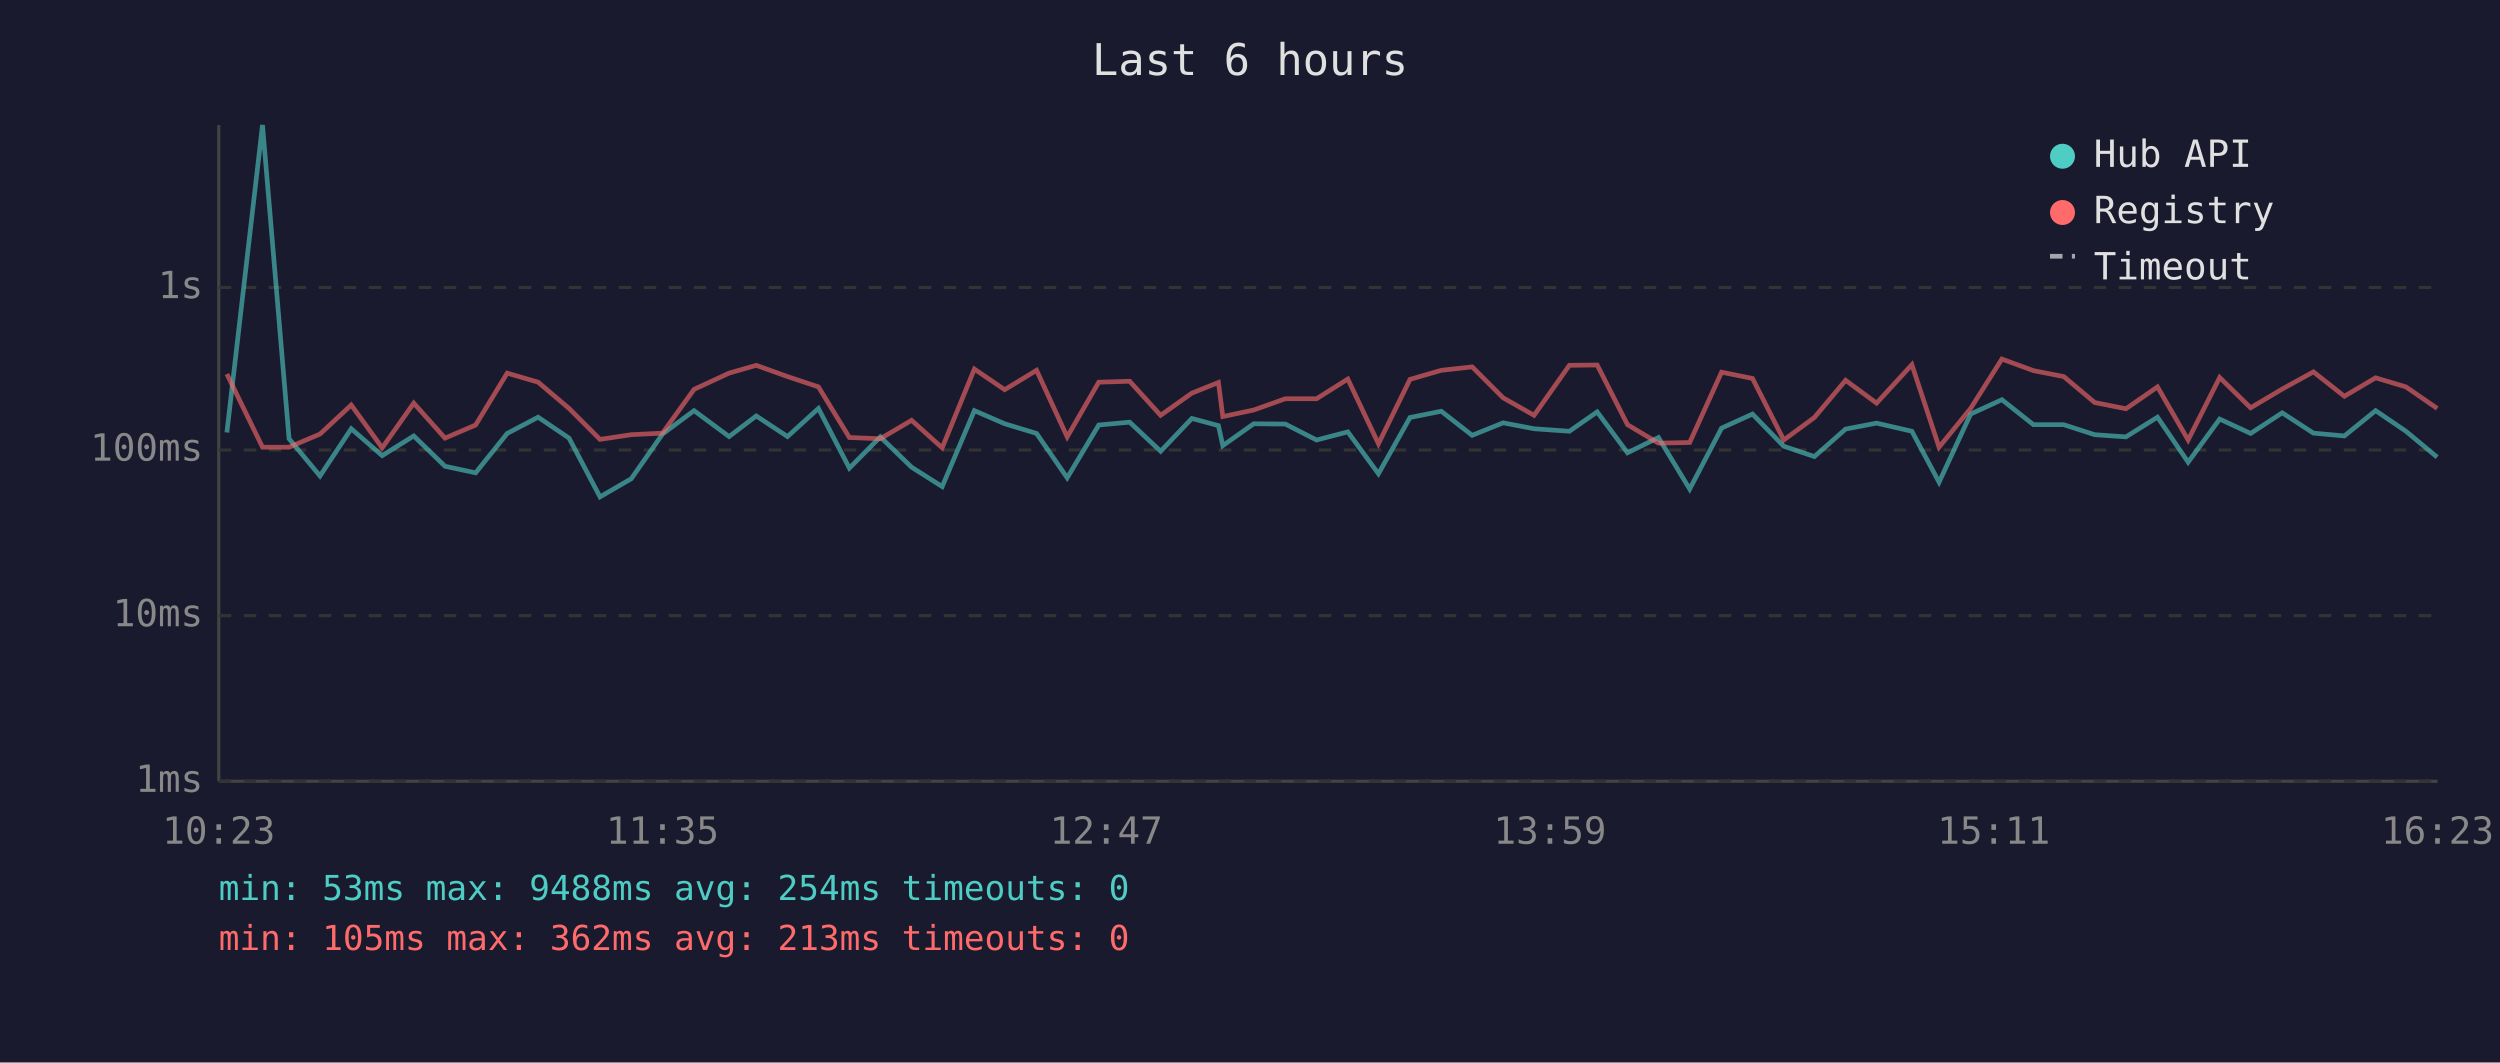
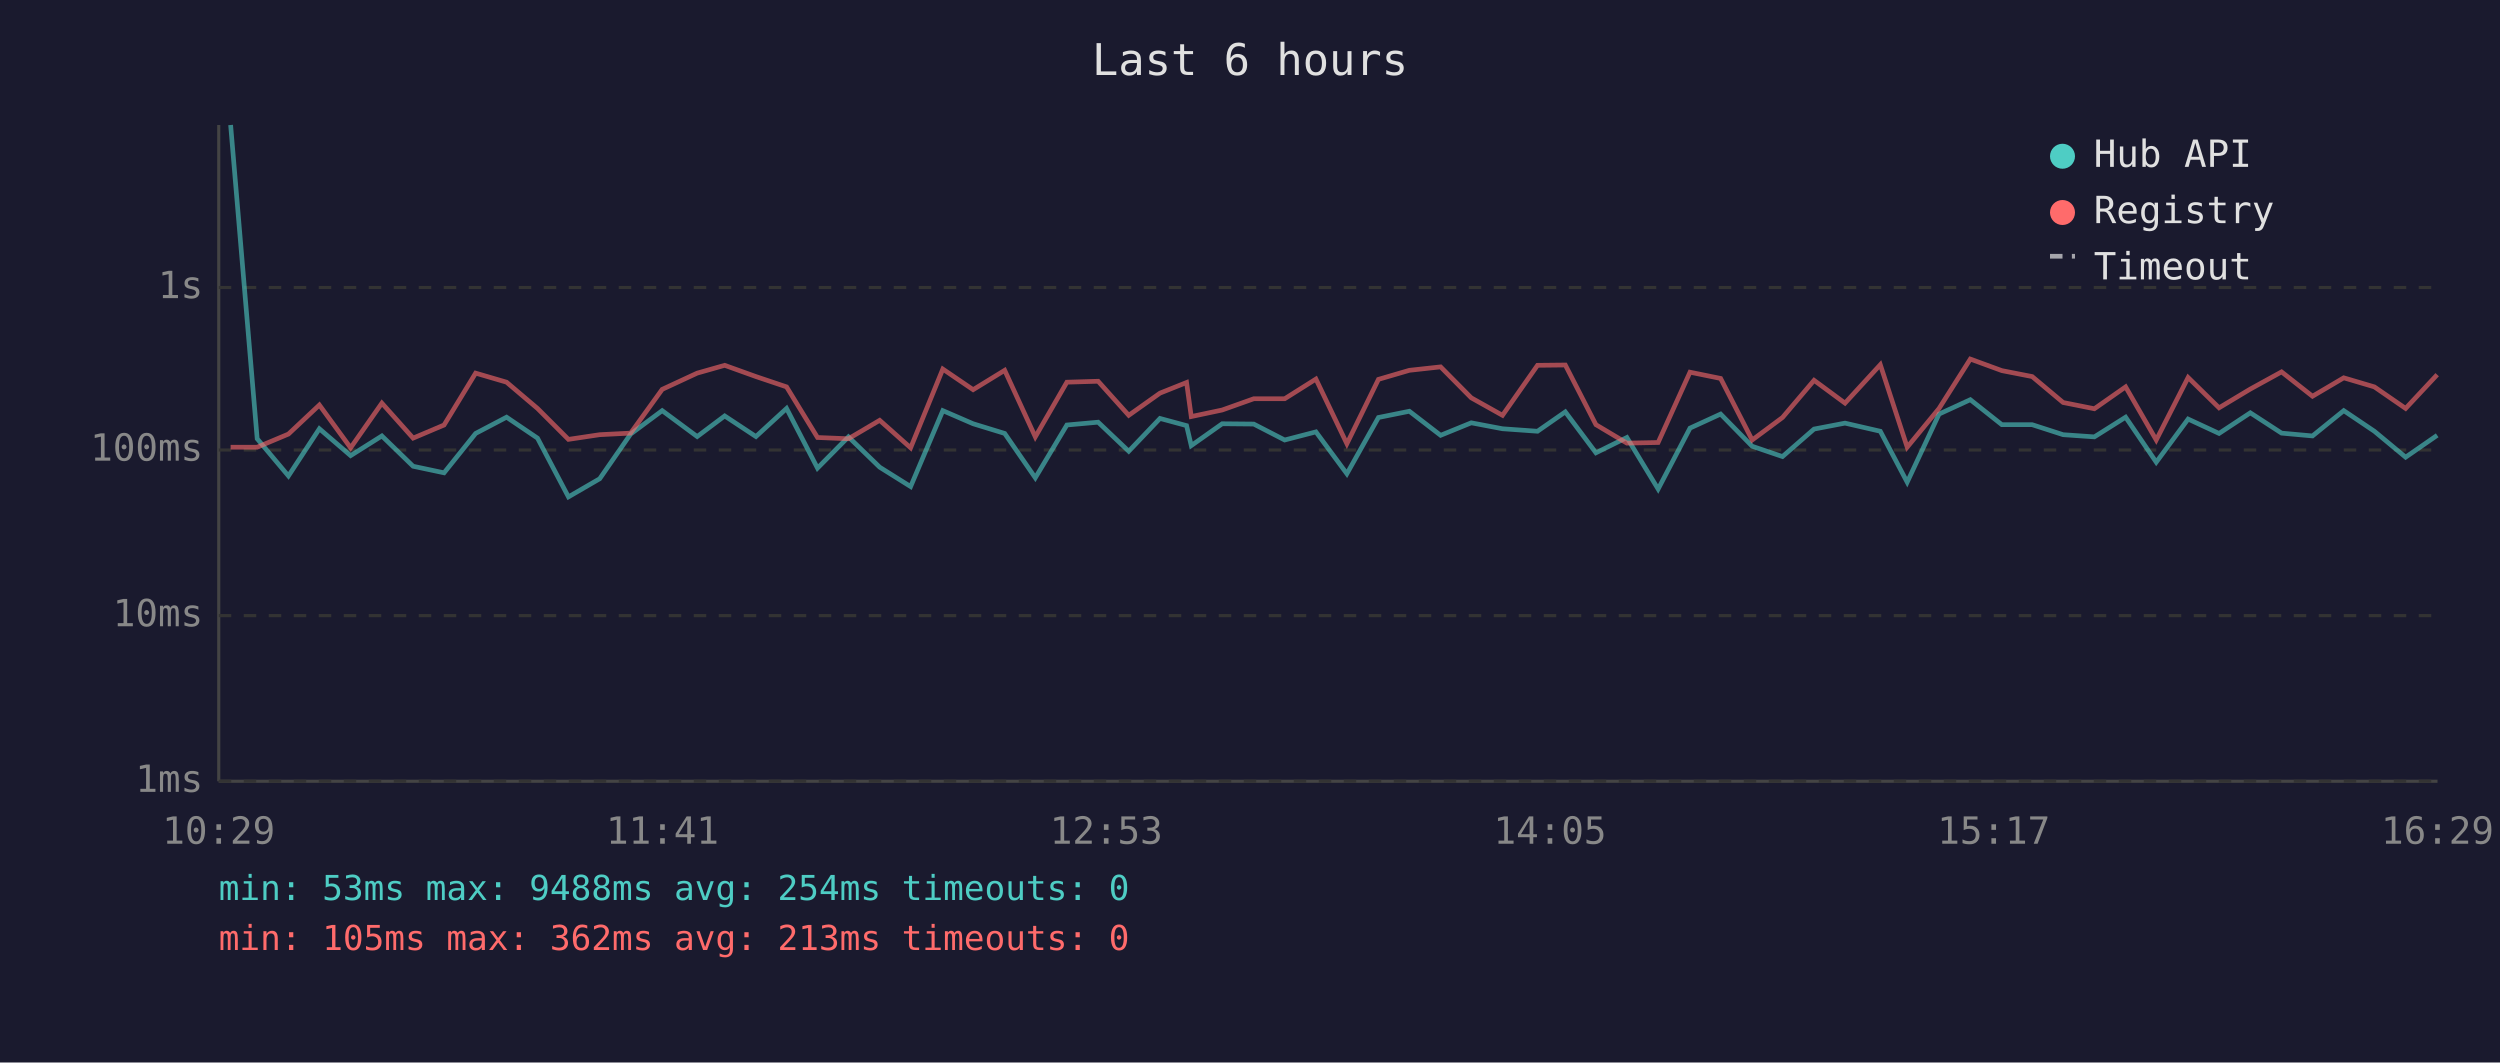
<svg xmlns="http://www.w3.org/2000/svg" viewBox="0 0 800 340" font-family="monospace" font-size="12">
  <rect width="800" height="340" fill="#1a1a2e" />
  <text x="400" y="24" fill="#e0e0e0" font-size="14" text-anchor="middle">Last 6 hours</text>
  <line x1="70" y1="40" x2="70" y2="250" stroke="#444" stroke-width="1" />
  <line x1="70" y1="250" x2="780" y2="250" stroke="#444" stroke-width="1" />
  <line x1="70" y1="250" x2="780" y2="250" stroke="#333" stroke-width="1" stroke-dasharray="4" />
  <text x="65" y="250" fill="#888" text-anchor="end" dominant-baseline="middle">1ms</text>
  <line x1="70" y1="197" x2="780" y2="197" stroke="#333" stroke-width="1" stroke-dasharray="4" />
  <text x="65" y="197" fill="#888" text-anchor="end" dominant-baseline="middle">10ms</text>
  <line x1="70" y1="144" x2="780" y2="144" stroke="#333" stroke-width="1" stroke-dasharray="4" />
  <text x="65" y="144" fill="#888" text-anchor="end" dominant-baseline="middle">100ms</text>
  <line x1="70" y1="92" x2="780" y2="92" stroke="#333" stroke-width="1" stroke-dasharray="4" />
  <text x="65" y="92" fill="#888" text-anchor="end" dominant-baseline="middle">1s</text>
-   <text x="70" y="270" fill="#888" text-anchor="middle">10:23</text>
-   <text x="212" y="270" fill="#888" text-anchor="middle">11:35</text>
-   <text x="354" y="270" fill="#888" text-anchor="middle">12:47</text>
-   <text x="496" y="270" fill="#888" text-anchor="middle">13:59</text>
-   <text x="638" y="270" fill="#888" text-anchor="middle">15:11</text>
-   <text x="780" y="270" fill="#888" text-anchor="middle">16:23</text>
-   <polyline points="72.6,138.4 84.0,40.0 92.5,140.4 102.4,152.3 112.4,137.2 122.3,145.8 132.4,139.5 142.4,149.2 152.2,151.3 162.3,138.7 172.2,133.5 182.1,140.2 192.0,159.0 202.0,153.2 212.0,138.9 222.1,131.4 233.3,139.7 242.0,133.1 252.0,139.7 261.9,130.7 271.8,149.8 281.7,139.8 291.7,149.5 301.5,155.7 311.8,131.4 321.5,135.6 331.7,138.7 341.5,152.9 351.6,136.0 361.5,135.1 371.4,144.4 381.4,133.9 389.9,136.2 391.3,142.6 401.2,135.6 411.3,135.7 421.3,140.8 431.3,138.2 441.1,151.6 451.2,133.6 461.2,131.6 471.1,139.3 481.0,135.3 490.9,137.2 502.2,138.0 511.1,131.8 520.8,144.9 530.7,140.0 540.7,156.5 550.9,137.0 560.8,132.5 570.8,142.8 580.6,146.1 590.6,137.3 600.5,135.4 611.8,138.0 620.5,154.3 630.6,132.5 640.6,127.9 650.7,135.9 660.4,135.9 670.3,139.1 680.3,139.8 690.4,133.5 700.2,147.9 710.3,134.1 720.2,138.7 730.3,132.1 740.3,138.6 750.2,139.5 760.2,131.4 769.9,138.0 779.9,146.3" fill="none" stroke="#4ecdc4" stroke-width="1.5" opacity="0.6" />
-   <polyline points="72.6,119.7 84.0,143.1 92.5,143.1 102.4,138.9 112.4,129.6 122.3,143.3 132.4,129.0 142.4,140.2 152.2,136.0 162.3,119.4 172.2,122.3 182.1,130.7 192.0,140.6 202.0,139.1 212.0,138.6 222.1,124.6 233.3,119.4 242.0,116.9 252.0,120.5 261.9,123.8 271.8,140.0 281.7,140.4 291.7,134.5 301.5,143.3 311.8,118.1 321.5,124.7 331.7,118.5 341.5,139.8 351.6,122.3 361.5,122.0 371.4,132.9 381.4,125.8 389.9,122.4 391.3,133.3 401.2,131.2 411.3,127.6 421.3,127.6 431.3,121.3 441.1,142.0 451.2,121.4 461.2,118.5 471.1,117.4 481.0,127.3 490.9,132.9 502.2,116.9 511.1,116.8 520.8,135.9 530.7,141.8 540.7,141.6 550.9,119.1 560.8,121.1 570.8,140.8 580.6,133.6 590.6,121.7 600.5,129.0 611.8,116.7 620.5,143.1 630.6,130.7 640.6,114.9 650.7,118.6 660.4,120.5 670.3,128.8 680.3,130.8 690.4,123.8 700.2,140.8 710.3,120.8 720.2,130.5 730.3,124.5 740.3,119.0 750.2,126.8 760.2,120.9 769.9,123.8 779.9,130.7" fill="none" stroke="#ff6b6b" stroke-width="1.5" opacity="0.6" />
+   <text x="70" y="270" fill="#888" text-anchor="middle">10:29</text>
+   <text x="212" y="270" fill="#888" text-anchor="middle">11:41</text>
+   <text x="354" y="270" fill="#888" text-anchor="middle">12:53</text>
+   <text x="496" y="270" fill="#888" text-anchor="middle">14:05</text>
+   <text x="638" y="270" fill="#888" text-anchor="middle">15:17</text>
+   <text x="780" y="270" fill="#888" text-anchor="middle">16:29</text>
+   <polyline points="73.8,40.0 82.3,140.4 92.3,152.3 102.2,137.2 112.2,145.8 122.2,139.5 132.2,149.2 142.1,151.3 152.2,138.7 162.1,133.5 172.0,140.2 181.9,159.0 191.9,153.2 201.8,138.9 211.9,131.4 223.1,139.7 231.9,133.1 241.9,139.7 251.7,130.7 261.6,149.8 271.5,139.8 281.5,149.5 291.4,155.7 301.7,131.4 311.4,135.6 321.5,138.7 331.3,152.9 341.4,136.0 351.4,135.1 361.2,144.4 371.2,133.9 379.7,136.2 381.2,142.6 391.1,135.6 401.2,135.7 411.1,140.8 421.1,138.2 431.0,151.6 441.1,133.6 451.0,131.6 461.0,139.3 470.8,135.3 480.8,137.2 492.0,138.0 500.9,131.8 510.7,144.9 520.6,140.0 530.6,156.5 540.8,137.0 550.6,132.5 560.7,142.8 570.4,146.1 580.5,137.3 590.4,135.4 601.7,138.0 610.3,154.3 620.5,132.5 630.5,127.9 640.6,135.9 650.3,135.9 660.2,139.1 670.2,139.8 680.2,133.5 690.0,147.9 700.2,134.1 710.1,138.7 720.1,132.1 730.1,138.6 740.0,139.5 750.0,131.4 759.8,138.0 769.8,146.3 779.9,139.3" fill="none" stroke="#4ecdc4" stroke-width="1.5" opacity="0.6" />
+   <polyline points="73.8,143.1 82.3,143.1 92.3,138.9 102.2,129.6 112.2,143.3 122.2,129.0 132.2,140.2 142.1,136.0 152.2,119.4 162.1,122.3 172.0,130.7 181.9,140.6 191.9,139.1 201.8,138.6 211.9,124.6 223.1,119.4 231.9,116.9 241.9,120.5 251.7,123.8 261.6,140.0 271.5,140.4 281.5,134.5 291.4,143.3 301.7,118.1 311.4,124.7 321.5,118.5 331.3,139.8 341.4,122.3 351.4,122.0 361.2,132.9 371.2,125.8 379.7,122.4 381.2,133.3 391.1,131.2 401.2,127.6 411.1,127.6 421.1,121.3 431.0,142.0 441.1,121.4 451.0,118.5 461.0,117.4 470.8,127.3 480.8,132.9 492.0,116.9 500.9,116.8 510.7,135.9 520.6,141.8 530.6,141.6 540.8,119.1 550.6,121.1 560.7,140.8 570.4,133.6 580.5,121.7 590.4,129.0 601.7,116.7 610.3,143.1 620.5,130.7 630.5,114.9 640.6,118.6 650.3,120.5 660.2,128.8 670.2,130.8 680.2,123.8 690.0,140.8 700.2,120.8 710.1,130.5 720.1,124.5 730.1,119.0 740.0,126.8 750.0,120.9 759.8,123.8 769.8,130.7 779.9,119.9" fill="none" stroke="#ff6b6b" stroke-width="1.5" opacity="0.6" />
  <circle cx="660" cy="50" r="4" fill="#4ecdc4" />
  <text x="670" y="50" fill="#e0e0e0" dominant-baseline="middle">Hub API</text>
  <circle cx="660" cy="68" r="4" fill="#ff6b6b" />
  <text x="670" y="68" fill="#e0e0e0" dominant-baseline="middle">Registry</text>
  <line x1="656" y1="82" x2="664" y2="82" stroke="#e0e0e0" stroke-width="1.5" stroke-dasharray="4,3" opacity="0.7" />
  <text x="670" y="86" fill="#e0e0e0" dominant-baseline="middle">Timeout</text>
  <text x="70" y="288" fill="#4ecdc4" font-size="11">min: 53ms  max: 9488ms  avg: 254ms  timeouts: 0</text>
  <text x="70" y="304" fill="#ff6b6b" font-size="11">min: 105ms  max: 362ms  avg: 213ms  timeouts: 0</text>
</svg>
